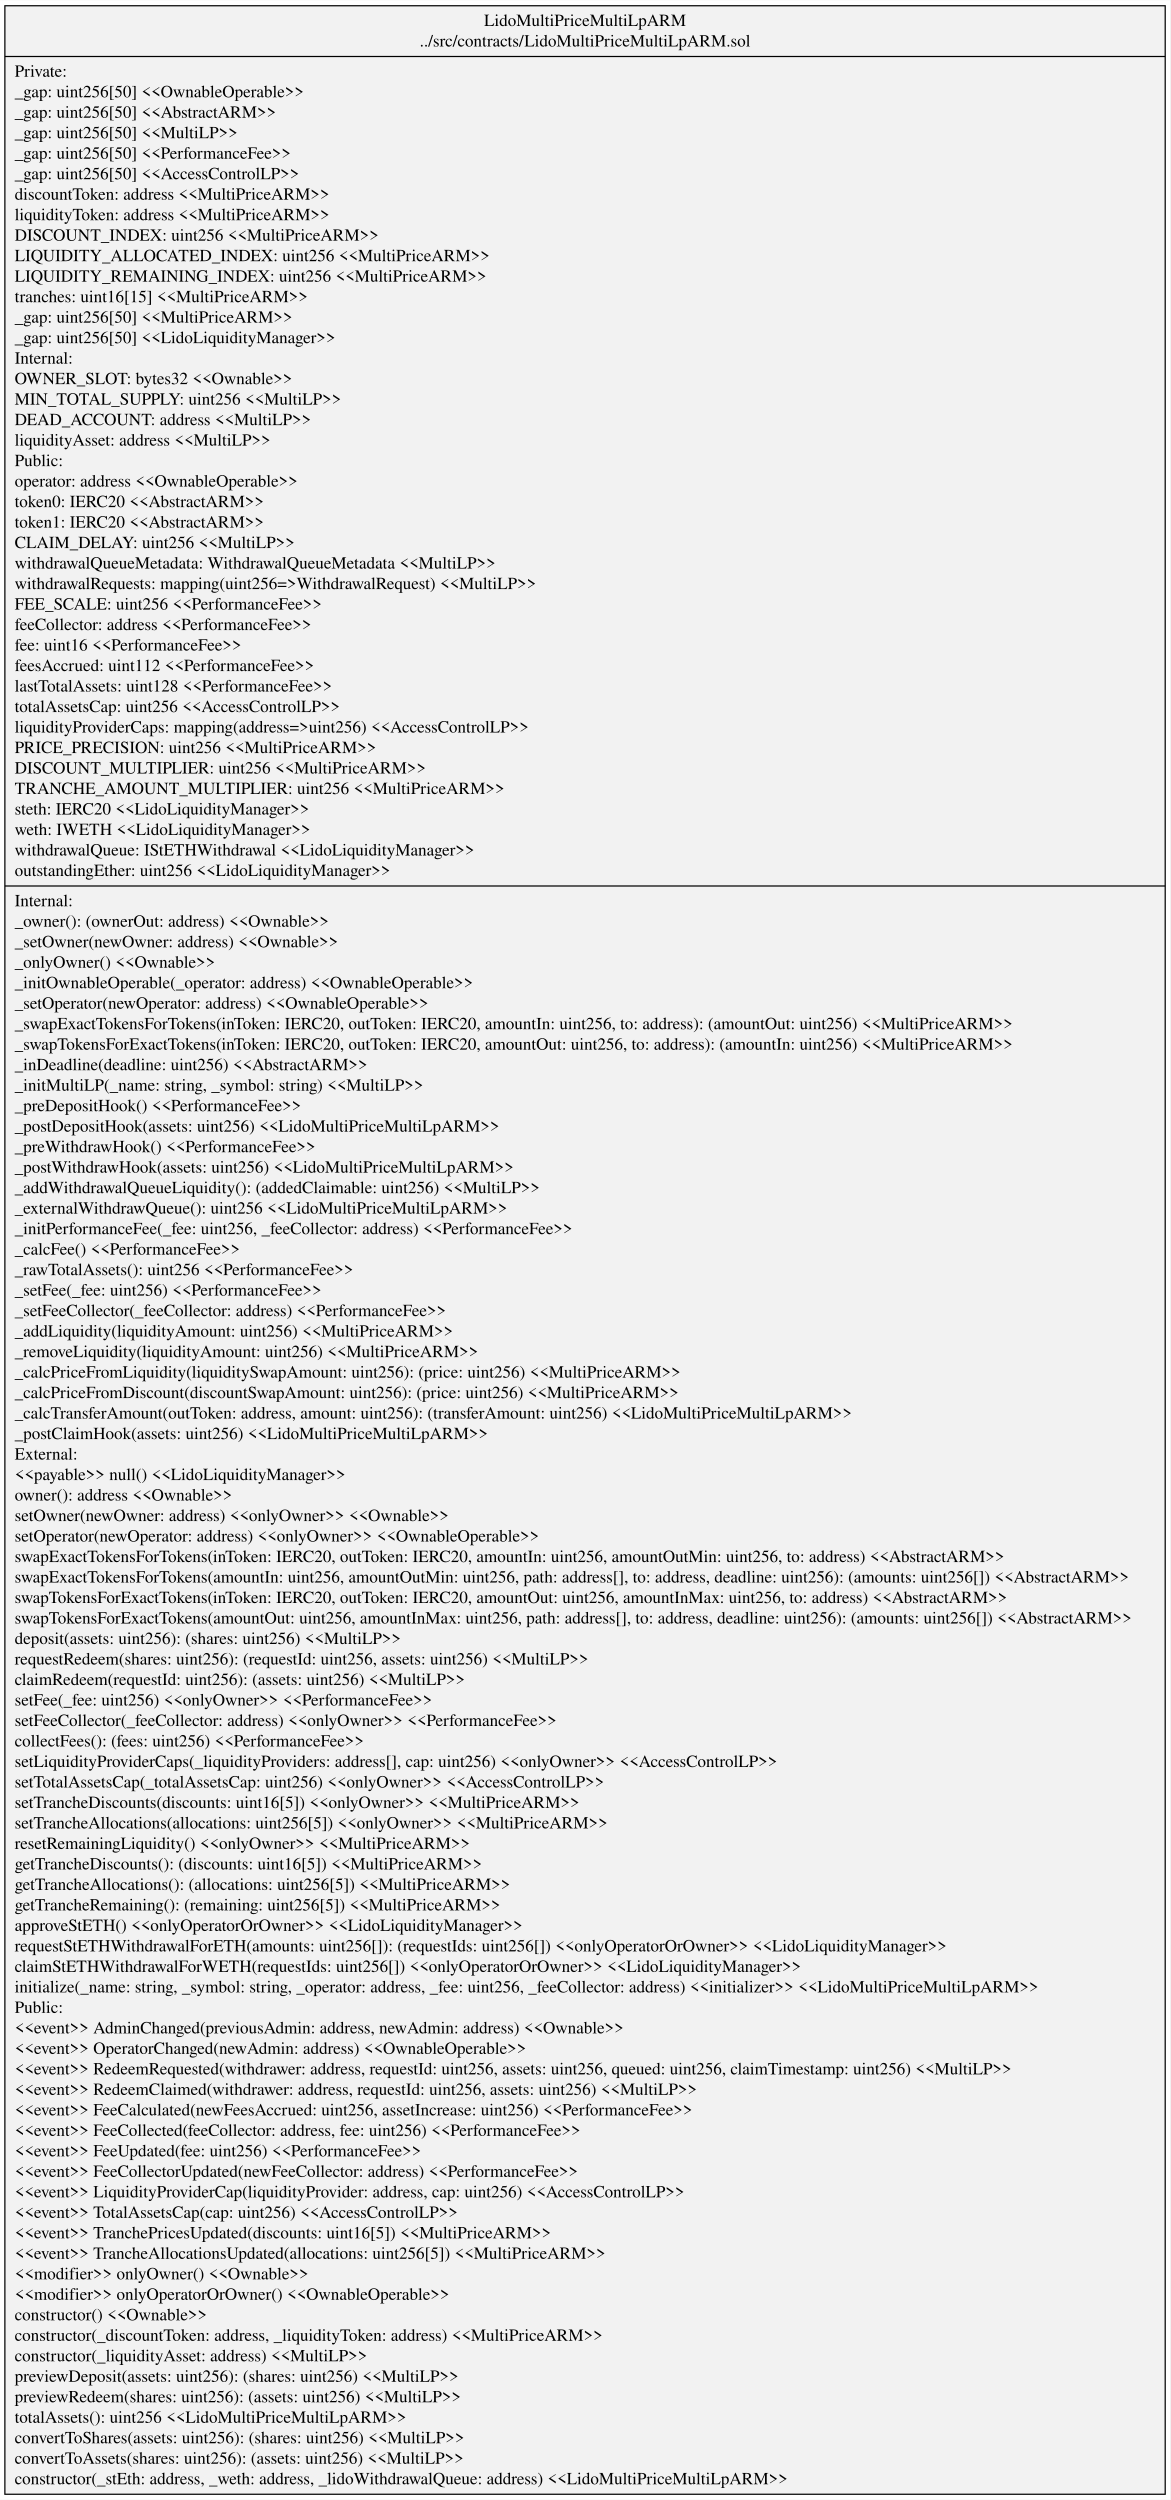
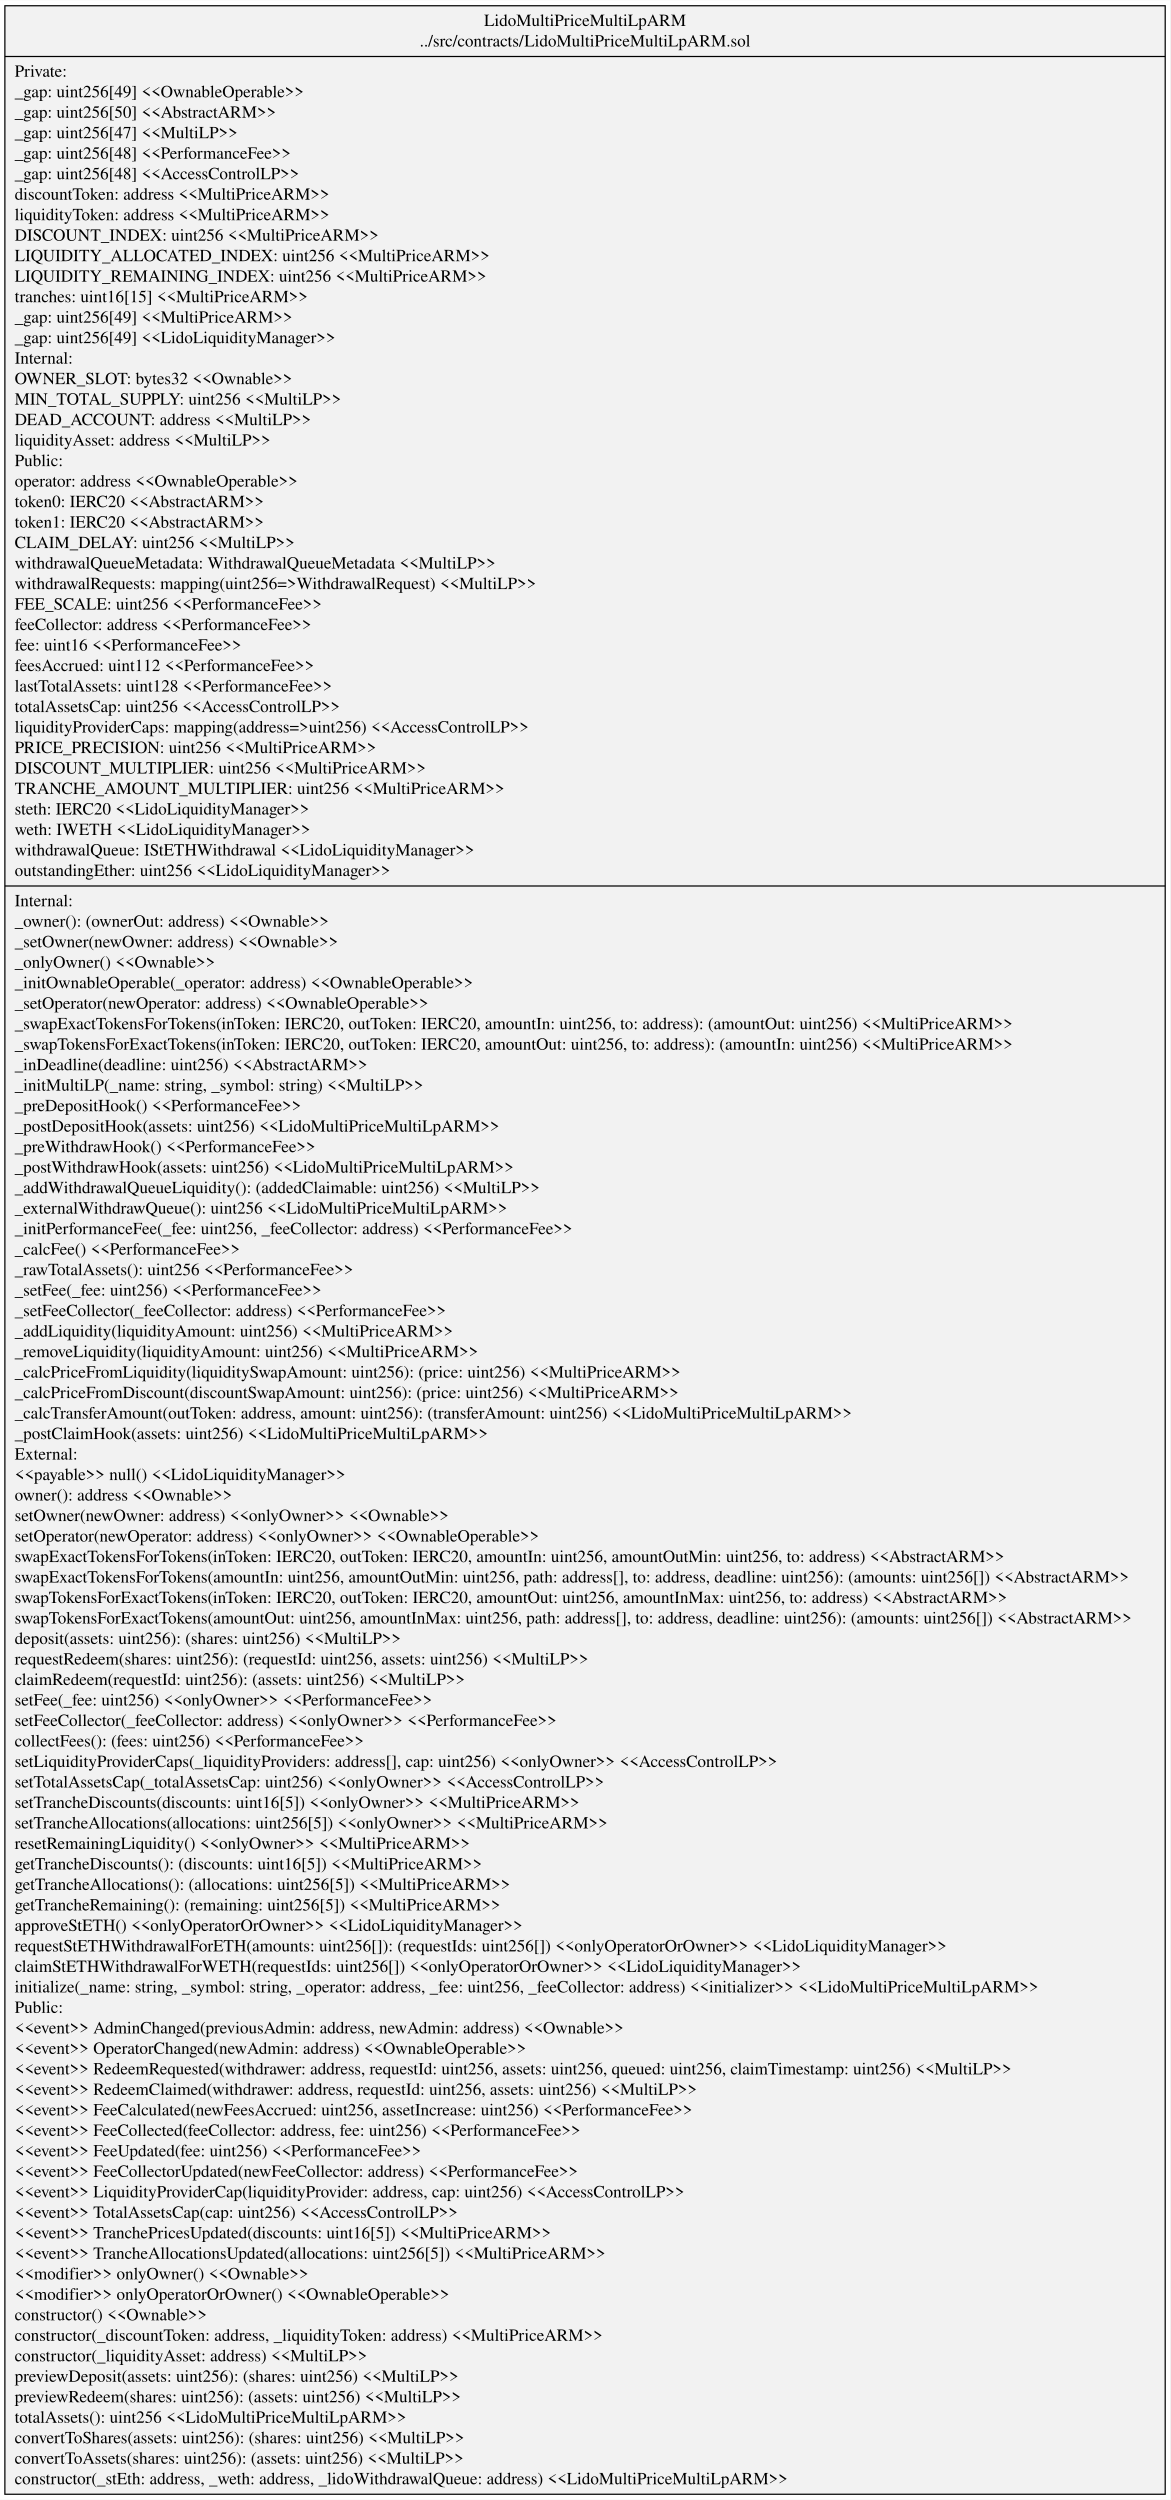
<svg xmlns="http://www.w3.org/2000/svg" width="959pt" height="2049pt" viewBox="0.00 0.00 959.20 2049.00">
  <g id="graph0" class="graph" transform="scale(1 1) rotate(0) translate(4 2045)">
    <polygon fill="white" stroke="transparent" points="-4,4 -4,-2045 955.2,-2045 955.2,4 -4,4" />
    <g id="node1" class="node">
      <polygon fill="#f2f2f2" stroke="black" points="0,-0.5 0,-2040.5 951.2,-2040.5 951.2,-0.5 0,-0.5" />
      <text text-anchor="middle" x="475.6" y="-2023.9" font-family="Times,serif" font-size="14.00">LidoMultiPriceMultiLpARM</text>
      <text text-anchor="middle" x="475.6" y="-2007.1" font-family="Times,serif" font-size="14.00">../src/contracts/LidoMultiPriceMultiLpARM.sol</text>
      <polyline fill="none" stroke="black" points="0,-1998.9 951.2,-1998.9 " />
      <text text-anchor="start" x="8" y="-1982.3" font-family="Times,serif" font-size="14.00">Private:</text>
-       <text text-anchor="start" x="8" y="-1965.5" font-family="Times,serif" font-size="14.00">   _gap: uint256[50] &lt;&lt;OwnableOperable&gt;&gt;</text>
+       <text text-anchor="start" x="8" y="-1965.5" font-family="Times,serif" font-size="14.00">   _gap: uint256[49] &lt;&lt;OwnableOperable&gt;&gt;</text>
      <text text-anchor="start" x="8" y="-1948.7" font-family="Times,serif" font-size="14.00">   _gap: uint256[50] &lt;&lt;AbstractARM&gt;&gt;</text>
-       <text text-anchor="start" x="8" y="-1931.9" font-family="Times,serif" font-size="14.00">   _gap: uint256[50] &lt;&lt;MultiLP&gt;&gt;</text>
-       <text text-anchor="start" x="8" y="-1915.1" font-family="Times,serif" font-size="14.00">   _gap: uint256[50] &lt;&lt;PerformanceFee&gt;&gt;</text>
-       <text text-anchor="start" x="8" y="-1898.3" font-family="Times,serif" font-size="14.00">   _gap: uint256[50] &lt;&lt;AccessControlLP&gt;&gt;</text>
+       <text text-anchor="start" x="8" y="-1931.9" font-family="Times,serif" font-size="14.00">   _gap: uint256[47] &lt;&lt;MultiLP&gt;&gt;</text>
+       <text text-anchor="start" x="8" y="-1915.1" font-family="Times,serif" font-size="14.00">   _gap: uint256[48] &lt;&lt;PerformanceFee&gt;&gt;</text>
+       <text text-anchor="start" x="8" y="-1898.3" font-family="Times,serif" font-size="14.00">   _gap: uint256[48] &lt;&lt;AccessControlLP&gt;&gt;</text>
      <text text-anchor="start" x="8" y="-1881.5" font-family="Times,serif" font-size="14.00">   discountToken: address &lt;&lt;MultiPriceARM&gt;&gt;</text>
      <text text-anchor="start" x="8" y="-1864.7" font-family="Times,serif" font-size="14.00">   liquidityToken: address &lt;&lt;MultiPriceARM&gt;&gt;</text>
      <text text-anchor="start" x="8" y="-1847.9" font-family="Times,serif" font-size="14.00">   DISCOUNT_INDEX: uint256 &lt;&lt;MultiPriceARM&gt;&gt;</text>
      <text text-anchor="start" x="8" y="-1831.1" font-family="Times,serif" font-size="14.00">   LIQUIDITY_ALLOCATED_INDEX: uint256 &lt;&lt;MultiPriceARM&gt;&gt;</text>
      <text text-anchor="start" x="8" y="-1814.3" font-family="Times,serif" font-size="14.00">   LIQUIDITY_REMAINING_INDEX: uint256 &lt;&lt;MultiPriceARM&gt;&gt;</text>
      <text text-anchor="start" x="8" y="-1797.5" font-family="Times,serif" font-size="14.00">   tranches: uint16[15] &lt;&lt;MultiPriceARM&gt;&gt;</text>
-       <text text-anchor="start" x="8" y="-1780.7" font-family="Times,serif" font-size="14.00">   _gap: uint256[50] &lt;&lt;MultiPriceARM&gt;&gt;</text>
-       <text text-anchor="start" x="8" y="-1763.9" font-family="Times,serif" font-size="14.00">   _gap: uint256[50] &lt;&lt;LidoLiquidityManager&gt;&gt;</text>
+       <text text-anchor="start" x="8" y="-1780.7" font-family="Times,serif" font-size="14.00">   _gap: uint256[49] &lt;&lt;MultiPriceARM&gt;&gt;</text>
+       <text text-anchor="start" x="8" y="-1763.9" font-family="Times,serif" font-size="14.00">   _gap: uint256[49] &lt;&lt;LidoLiquidityManager&gt;&gt;</text>
      <text text-anchor="start" x="8" y="-1747.1" font-family="Times,serif" font-size="14.00">Internal:</text>
      <text text-anchor="start" x="8" y="-1730.3" font-family="Times,serif" font-size="14.00">   OWNER_SLOT: bytes32 &lt;&lt;Ownable&gt;&gt;</text>
      <text text-anchor="start" x="8" y="-1713.5" font-family="Times,serif" font-size="14.00">   MIN_TOTAL_SUPPLY: uint256 &lt;&lt;MultiLP&gt;&gt;</text>
      <text text-anchor="start" x="8" y="-1696.7" font-family="Times,serif" font-size="14.00">   DEAD_ACCOUNT: address &lt;&lt;MultiLP&gt;&gt;</text>
      <text text-anchor="start" x="8" y="-1679.9" font-family="Times,serif" font-size="14.00">   liquidityAsset: address &lt;&lt;MultiLP&gt;&gt;</text>
      <text text-anchor="start" x="8" y="-1663.1" font-family="Times,serif" font-size="14.00">Public:</text>
      <text text-anchor="start" x="8" y="-1646.3" font-family="Times,serif" font-size="14.00">   operator: address &lt;&lt;OwnableOperable&gt;&gt;</text>
      <text text-anchor="start" x="8" y="-1629.5" font-family="Times,serif" font-size="14.00">   token0: IERC20 &lt;&lt;AbstractARM&gt;&gt;</text>
      <text text-anchor="start" x="8" y="-1612.7" font-family="Times,serif" font-size="14.00">   token1: IERC20 &lt;&lt;AbstractARM&gt;&gt;</text>
      <text text-anchor="start" x="8" y="-1595.9" font-family="Times,serif" font-size="14.00">   CLAIM_DELAY: uint256 &lt;&lt;MultiLP&gt;&gt;</text>
      <text text-anchor="start" x="8" y="-1579.1" font-family="Times,serif" font-size="14.00">   withdrawalQueueMetadata: WithdrawalQueueMetadata &lt;&lt;MultiLP&gt;&gt;</text>
      <text text-anchor="start" x="8" y="-1562.3" font-family="Times,serif" font-size="14.00">   withdrawalRequests: mapping(uint256=&gt;WithdrawalRequest) &lt;&lt;MultiLP&gt;&gt;</text>
      <text text-anchor="start" x="8" y="-1545.5" font-family="Times,serif" font-size="14.00">   FEE_SCALE: uint256 &lt;&lt;PerformanceFee&gt;&gt;</text>
      <text text-anchor="start" x="8" y="-1528.7" font-family="Times,serif" font-size="14.00">   feeCollector: address &lt;&lt;PerformanceFee&gt;&gt;</text>
      <text text-anchor="start" x="8" y="-1511.9" font-family="Times,serif" font-size="14.00">   fee: uint16 &lt;&lt;PerformanceFee&gt;&gt;</text>
      <text text-anchor="start" x="8" y="-1495.1" font-family="Times,serif" font-size="14.00">   feesAccrued: uint112 &lt;&lt;PerformanceFee&gt;&gt;</text>
      <text text-anchor="start" x="8" y="-1478.3" font-family="Times,serif" font-size="14.00">   lastTotalAssets: uint128 &lt;&lt;PerformanceFee&gt;&gt;</text>
      <text text-anchor="start" x="8" y="-1461.5" font-family="Times,serif" font-size="14.00">   totalAssetsCap: uint256 &lt;&lt;AccessControlLP&gt;&gt;</text>
      <text text-anchor="start" x="8" y="-1444.7" font-family="Times,serif" font-size="14.00">   liquidityProviderCaps: mapping(address=&gt;uint256) &lt;&lt;AccessControlLP&gt;&gt;</text>
      <text text-anchor="start" x="8" y="-1427.9" font-family="Times,serif" font-size="14.00">   PRICE_PRECISION: uint256 &lt;&lt;MultiPriceARM&gt;&gt;</text>
      <text text-anchor="start" x="8" y="-1411.1" font-family="Times,serif" font-size="14.00">   DISCOUNT_MULTIPLIER: uint256 &lt;&lt;MultiPriceARM&gt;&gt;</text>
      <text text-anchor="start" x="8" y="-1394.3" font-family="Times,serif" font-size="14.00">   TRANCHE_AMOUNT_MULTIPLIER: uint256 &lt;&lt;MultiPriceARM&gt;&gt;</text>
      <text text-anchor="start" x="8" y="-1377.5" font-family="Times,serif" font-size="14.00">   steth: IERC20 &lt;&lt;LidoLiquidityManager&gt;&gt;</text>
      <text text-anchor="start" x="8" y="-1360.7" font-family="Times,serif" font-size="14.00">   weth: IWETH &lt;&lt;LidoLiquidityManager&gt;&gt;</text>
      <text text-anchor="start" x="8" y="-1343.9" font-family="Times,serif" font-size="14.00">   withdrawalQueue: IStETHWithdrawal &lt;&lt;LidoLiquidityManager&gt;&gt;</text>
      <text text-anchor="start" x="8" y="-1327.1" font-family="Times,serif" font-size="14.00">   outstandingEther: uint256 &lt;&lt;LidoLiquidityManager&gt;&gt;</text>
      <polyline fill="none" stroke="black" points="0,-1318.9 951.2,-1318.9 " />
      <text text-anchor="start" x="8" y="-1302.3" font-family="Times,serif" font-size="14.00">Internal:</text>
      <text text-anchor="start" x="8" y="-1285.5" font-family="Times,serif" font-size="14.00">    _owner(): (ownerOut: address) &lt;&lt;Ownable&gt;&gt;</text>
      <text text-anchor="start" x="8" y="-1268.7" font-family="Times,serif" font-size="14.00">    _setOwner(newOwner: address) &lt;&lt;Ownable&gt;&gt;</text>
      <text text-anchor="start" x="8" y="-1251.9" font-family="Times,serif" font-size="14.00">    _onlyOwner() &lt;&lt;Ownable&gt;&gt;</text>
      <text text-anchor="start" x="8" y="-1235.1" font-family="Times,serif" font-size="14.00">    _initOwnableOperable(_operator: address) &lt;&lt;OwnableOperable&gt;&gt;</text>
      <text text-anchor="start" x="8" y="-1218.3" font-family="Times,serif" font-size="14.00">    _setOperator(newOperator: address) &lt;&lt;OwnableOperable&gt;&gt;</text>
      <text text-anchor="start" x="8" y="-1201.5" font-family="Times,serif" font-size="14.00">    _swapExactTokensForTokens(inToken: IERC20, outToken: IERC20, amountIn: uint256, to: address): (amountOut: uint256) &lt;&lt;MultiPriceARM&gt;&gt;</text>
      <text text-anchor="start" x="8" y="-1184.7" font-family="Times,serif" font-size="14.00">    _swapTokensForExactTokens(inToken: IERC20, outToken: IERC20, amountOut: uint256, to: address): (amountIn: uint256) &lt;&lt;MultiPriceARM&gt;&gt;</text>
      <text text-anchor="start" x="8" y="-1167.9" font-family="Times,serif" font-size="14.00">    _inDeadline(deadline: uint256) &lt;&lt;AbstractARM&gt;&gt;</text>
      <text text-anchor="start" x="8" y="-1151.1" font-family="Times,serif" font-size="14.00">    _initMultiLP(_name: string, _symbol: string) &lt;&lt;MultiLP&gt;&gt;</text>
      <text text-anchor="start" x="8" y="-1134.3" font-family="Times,serif" font-size="14.00">    _preDepositHook() &lt;&lt;PerformanceFee&gt;&gt;</text>
      <text text-anchor="start" x="8" y="-1117.5" font-family="Times,serif" font-size="14.00">    _postDepositHook(assets: uint256) &lt;&lt;LidoMultiPriceMultiLpARM&gt;&gt;</text>
      <text text-anchor="start" x="8" y="-1100.7" font-family="Times,serif" font-size="14.00">    _preWithdrawHook() &lt;&lt;PerformanceFee&gt;&gt;</text>
      <text text-anchor="start" x="8" y="-1083.9" font-family="Times,serif" font-size="14.00">    _postWithdrawHook(assets: uint256) &lt;&lt;LidoMultiPriceMultiLpARM&gt;&gt;</text>
      <text text-anchor="start" x="8" y="-1067.1" font-family="Times,serif" font-size="14.00">    _addWithdrawalQueueLiquidity(): (addedClaimable: uint256) &lt;&lt;MultiLP&gt;&gt;</text>
      <text text-anchor="start" x="8" y="-1050.3" font-family="Times,serif" font-size="14.00">    _externalWithdrawQueue(): uint256 &lt;&lt;LidoMultiPriceMultiLpARM&gt;&gt;</text>
      <text text-anchor="start" x="8" y="-1033.5" font-family="Times,serif" font-size="14.00">    _initPerformanceFee(_fee: uint256, _feeCollector: address) &lt;&lt;PerformanceFee&gt;&gt;</text>
      <text text-anchor="start" x="8" y="-1016.7" font-family="Times,serif" font-size="14.00">    _calcFee() &lt;&lt;PerformanceFee&gt;&gt;</text>
      <text text-anchor="start" x="8" y="-999.9" font-family="Times,serif" font-size="14.00">    _rawTotalAssets(): uint256 &lt;&lt;PerformanceFee&gt;&gt;</text>
      <text text-anchor="start" x="8" y="-983.1" font-family="Times,serif" font-size="14.00">    _setFee(_fee: uint256) &lt;&lt;PerformanceFee&gt;&gt;</text>
      <text text-anchor="start" x="8" y="-966.3" font-family="Times,serif" font-size="14.00">    _setFeeCollector(_feeCollector: address) &lt;&lt;PerformanceFee&gt;&gt;</text>
      <text text-anchor="start" x="8" y="-949.5" font-family="Times,serif" font-size="14.00">    _addLiquidity(liquidityAmount: uint256) &lt;&lt;MultiPriceARM&gt;&gt;</text>
      <text text-anchor="start" x="8" y="-932.7" font-family="Times,serif" font-size="14.00">    _removeLiquidity(liquidityAmount: uint256) &lt;&lt;MultiPriceARM&gt;&gt;</text>
      <text text-anchor="start" x="8" y="-915.9" font-family="Times,serif" font-size="14.00">    _calcPriceFromLiquidity(liquiditySwapAmount: uint256): (price: uint256) &lt;&lt;MultiPriceARM&gt;&gt;</text>
      <text text-anchor="start" x="8" y="-899.1" font-family="Times,serif" font-size="14.00">    _calcPriceFromDiscount(discountSwapAmount: uint256): (price: uint256) &lt;&lt;MultiPriceARM&gt;&gt;</text>
      <text text-anchor="start" x="8" y="-882.3" font-family="Times,serif" font-size="14.00">    _calcTransferAmount(outToken: address, amount: uint256): (transferAmount: uint256) &lt;&lt;LidoMultiPriceMultiLpARM&gt;&gt;</text>
      <text text-anchor="start" x="8" y="-865.5" font-family="Times,serif" font-size="14.00">    _postClaimHook(assets: uint256) &lt;&lt;LidoMultiPriceMultiLpARM&gt;&gt;</text>
      <text text-anchor="start" x="8" y="-848.7" font-family="Times,serif" font-size="14.00">External:</text>
      <text text-anchor="start" x="8" y="-831.9" font-family="Times,serif" font-size="14.00">    &lt;&lt;payable&gt;&gt; null() &lt;&lt;LidoLiquidityManager&gt;&gt;</text>
      <text text-anchor="start" x="8" y="-815.1" font-family="Times,serif" font-size="14.00">    owner(): address &lt;&lt;Ownable&gt;&gt;</text>
      <text text-anchor="start" x="8" y="-798.3" font-family="Times,serif" font-size="14.00">    setOwner(newOwner: address) &lt;&lt;onlyOwner&gt;&gt; &lt;&lt;Ownable&gt;&gt;</text>
      <text text-anchor="start" x="8" y="-781.5" font-family="Times,serif" font-size="14.00">    setOperator(newOperator: address) &lt;&lt;onlyOwner&gt;&gt; &lt;&lt;OwnableOperable&gt;&gt;</text>
      <text text-anchor="start" x="8" y="-764.7" font-family="Times,serif" font-size="14.00">    swapExactTokensForTokens(inToken: IERC20, outToken: IERC20, amountIn: uint256, amountOutMin: uint256, to: address) &lt;&lt;AbstractARM&gt;&gt;</text>
      <text text-anchor="start" x="8" y="-747.9" font-family="Times,serif" font-size="14.00">    swapExactTokensForTokens(amountIn: uint256, amountOutMin: uint256, path: address[], to: address, deadline: uint256): (amounts: uint256[]) &lt;&lt;AbstractARM&gt;&gt;</text>
      <text text-anchor="start" x="8" y="-731.1" font-family="Times,serif" font-size="14.00">    swapTokensForExactTokens(inToken: IERC20, outToken: IERC20, amountOut: uint256, amountInMax: uint256, to: address) &lt;&lt;AbstractARM&gt;&gt;</text>
      <text text-anchor="start" x="8" y="-714.3" font-family="Times,serif" font-size="14.00">    swapTokensForExactTokens(amountOut: uint256, amountInMax: uint256, path: address[], to: address, deadline: uint256): (amounts: uint256[]) &lt;&lt;AbstractARM&gt;&gt;</text>
      <text text-anchor="start" x="8" y="-697.5" font-family="Times,serif" font-size="14.00">    deposit(assets: uint256): (shares: uint256) &lt;&lt;MultiLP&gt;&gt;</text>
      <text text-anchor="start" x="8" y="-680.7" font-family="Times,serif" font-size="14.00">    requestRedeem(shares: uint256): (requestId: uint256, assets: uint256) &lt;&lt;MultiLP&gt;&gt;</text>
      <text text-anchor="start" x="8" y="-663.9" font-family="Times,serif" font-size="14.00">    claimRedeem(requestId: uint256): (assets: uint256) &lt;&lt;MultiLP&gt;&gt;</text>
      <text text-anchor="start" x="8" y="-647.1" font-family="Times,serif" font-size="14.00">    setFee(_fee: uint256) &lt;&lt;onlyOwner&gt;&gt; &lt;&lt;PerformanceFee&gt;&gt;</text>
      <text text-anchor="start" x="8" y="-630.3" font-family="Times,serif" font-size="14.00">    setFeeCollector(_feeCollector: address) &lt;&lt;onlyOwner&gt;&gt; &lt;&lt;PerformanceFee&gt;&gt;</text>
      <text text-anchor="start" x="8" y="-613.5" font-family="Times,serif" font-size="14.00">    collectFees(): (fees: uint256) &lt;&lt;PerformanceFee&gt;&gt;</text>
      <text text-anchor="start" x="8" y="-596.7" font-family="Times,serif" font-size="14.00">    setLiquidityProviderCaps(_liquidityProviders: address[], cap: uint256) &lt;&lt;onlyOwner&gt;&gt; &lt;&lt;AccessControlLP&gt;&gt;</text>
      <text text-anchor="start" x="8" y="-579.9" font-family="Times,serif" font-size="14.00">    setTotalAssetsCap(_totalAssetsCap: uint256) &lt;&lt;onlyOwner&gt;&gt; &lt;&lt;AccessControlLP&gt;&gt;</text>
      <text text-anchor="start" x="8" y="-563.1" font-family="Times,serif" font-size="14.00">    setTrancheDiscounts(discounts: uint16[5]) &lt;&lt;onlyOwner&gt;&gt; &lt;&lt;MultiPriceARM&gt;&gt;</text>
      <text text-anchor="start" x="8" y="-546.3" font-family="Times,serif" font-size="14.00">    setTrancheAllocations(allocations: uint256[5]) &lt;&lt;onlyOwner&gt;&gt; &lt;&lt;MultiPriceARM&gt;&gt;</text>
      <text text-anchor="start" x="8" y="-529.5" font-family="Times,serif" font-size="14.00">    resetRemainingLiquidity() &lt;&lt;onlyOwner&gt;&gt; &lt;&lt;MultiPriceARM&gt;&gt;</text>
      <text text-anchor="start" x="8" y="-512.7" font-family="Times,serif" font-size="14.00">    getTrancheDiscounts(): (discounts: uint16[5]) &lt;&lt;MultiPriceARM&gt;&gt;</text>
      <text text-anchor="start" x="8" y="-495.9" font-family="Times,serif" font-size="14.00">    getTrancheAllocations(): (allocations: uint256[5]) &lt;&lt;MultiPriceARM&gt;&gt;</text>
      <text text-anchor="start" x="8" y="-479.1" font-family="Times,serif" font-size="14.00">    getTrancheRemaining(): (remaining: uint256[5]) &lt;&lt;MultiPriceARM&gt;&gt;</text>
      <text text-anchor="start" x="8" y="-462.3" font-family="Times,serif" font-size="14.00">    approveStETH() &lt;&lt;onlyOperatorOrOwner&gt;&gt; &lt;&lt;LidoLiquidityManager&gt;&gt;</text>
      <text text-anchor="start" x="8" y="-445.5" font-family="Times,serif" font-size="14.00">    requestStETHWithdrawalForETH(amounts: uint256[]): (requestIds: uint256[]) &lt;&lt;onlyOperatorOrOwner&gt;&gt; &lt;&lt;LidoLiquidityManager&gt;&gt;</text>
      <text text-anchor="start" x="8" y="-428.7" font-family="Times,serif" font-size="14.00">    claimStETHWithdrawalForWETH(requestIds: uint256[]) &lt;&lt;onlyOperatorOrOwner&gt;&gt; &lt;&lt;LidoLiquidityManager&gt;&gt;</text>
      <text text-anchor="start" x="8" y="-411.9" font-family="Times,serif" font-size="14.00">    initialize(_name: string, _symbol: string, _operator: address, _fee: uint256, _feeCollector: address) &lt;&lt;initializer&gt;&gt; &lt;&lt;LidoMultiPriceMultiLpARM&gt;&gt;</text>
      <text text-anchor="start" x="8" y="-395.1" font-family="Times,serif" font-size="14.00">Public:</text>
      <text text-anchor="start" x="8" y="-378.3" font-family="Times,serif" font-size="14.00">    &lt;&lt;event&gt;&gt; AdminChanged(previousAdmin: address, newAdmin: address) &lt;&lt;Ownable&gt;&gt;</text>
      <text text-anchor="start" x="8" y="-361.5" font-family="Times,serif" font-size="14.00">    &lt;&lt;event&gt;&gt; OperatorChanged(newAdmin: address) &lt;&lt;OwnableOperable&gt;&gt;</text>
      <text text-anchor="start" x="8" y="-344.7" font-family="Times,serif" font-size="14.00">    &lt;&lt;event&gt;&gt; RedeemRequested(withdrawer: address, requestId: uint256, assets: uint256, queued: uint256, claimTimestamp: uint256) &lt;&lt;MultiLP&gt;&gt;</text>
      <text text-anchor="start" x="8" y="-327.9" font-family="Times,serif" font-size="14.00">    &lt;&lt;event&gt;&gt; RedeemClaimed(withdrawer: address, requestId: uint256, assets: uint256) &lt;&lt;MultiLP&gt;&gt;</text>
      <text text-anchor="start" x="8" y="-311.1" font-family="Times,serif" font-size="14.00">    &lt;&lt;event&gt;&gt; FeeCalculated(newFeesAccrued: uint256, assetIncrease: uint256) &lt;&lt;PerformanceFee&gt;&gt;</text>
      <text text-anchor="start" x="8" y="-294.3" font-family="Times,serif" font-size="14.00">    &lt;&lt;event&gt;&gt; FeeCollected(feeCollector: address, fee: uint256) &lt;&lt;PerformanceFee&gt;&gt;</text>
      <text text-anchor="start" x="8" y="-277.5" font-family="Times,serif" font-size="14.00">    &lt;&lt;event&gt;&gt; FeeUpdated(fee: uint256) &lt;&lt;PerformanceFee&gt;&gt;</text>
      <text text-anchor="start" x="8" y="-260.7" font-family="Times,serif" font-size="14.00">    &lt;&lt;event&gt;&gt; FeeCollectorUpdated(newFeeCollector: address) &lt;&lt;PerformanceFee&gt;&gt;</text>
      <text text-anchor="start" x="8" y="-243.9" font-family="Times,serif" font-size="14.00">    &lt;&lt;event&gt;&gt; LiquidityProviderCap(liquidityProvider: address, cap: uint256) &lt;&lt;AccessControlLP&gt;&gt;</text>
      <text text-anchor="start" x="8" y="-227.1" font-family="Times,serif" font-size="14.00">    &lt;&lt;event&gt;&gt; TotalAssetsCap(cap: uint256) &lt;&lt;AccessControlLP&gt;&gt;</text>
      <text text-anchor="start" x="8" y="-210.3" font-family="Times,serif" font-size="14.00">    &lt;&lt;event&gt;&gt; TranchePricesUpdated(discounts: uint16[5]) &lt;&lt;MultiPriceARM&gt;&gt;</text>
      <text text-anchor="start" x="8" y="-193.5" font-family="Times,serif" font-size="14.00">    &lt;&lt;event&gt;&gt; TrancheAllocationsUpdated(allocations: uint256[5]) &lt;&lt;MultiPriceARM&gt;&gt;</text>
      <text text-anchor="start" x="8" y="-176.7" font-family="Times,serif" font-size="14.00">    &lt;&lt;modifier&gt;&gt; onlyOwner() &lt;&lt;Ownable&gt;&gt;</text>
      <text text-anchor="start" x="8" y="-159.9" font-family="Times,serif" font-size="14.00">    &lt;&lt;modifier&gt;&gt; onlyOperatorOrOwner() &lt;&lt;OwnableOperable&gt;&gt;</text>
      <text text-anchor="start" x="8" y="-143.1" font-family="Times,serif" font-size="14.00">    constructor() &lt;&lt;Ownable&gt;&gt;</text>
      <text text-anchor="start" x="8" y="-126.3" font-family="Times,serif" font-size="14.00">    constructor(_discountToken: address, _liquidityToken: address) &lt;&lt;MultiPriceARM&gt;&gt;</text>
      <text text-anchor="start" x="8" y="-109.5" font-family="Times,serif" font-size="14.00">    constructor(_liquidityAsset: address) &lt;&lt;MultiLP&gt;&gt;</text>
      <text text-anchor="start" x="8" y="-92.7" font-family="Times,serif" font-size="14.00">    previewDeposit(assets: uint256): (shares: uint256) &lt;&lt;MultiLP&gt;&gt;</text>
      <text text-anchor="start" x="8" y="-75.9" font-family="Times,serif" font-size="14.00">    previewRedeem(shares: uint256): (assets: uint256) &lt;&lt;MultiLP&gt;&gt;</text>
      <text text-anchor="start" x="8" y="-59.1" font-family="Times,serif" font-size="14.00">    totalAssets(): uint256 &lt;&lt;LidoMultiPriceMultiLpARM&gt;&gt;</text>
      <text text-anchor="start" x="8" y="-42.3" font-family="Times,serif" font-size="14.00">    convertToShares(assets: uint256): (shares: uint256) &lt;&lt;MultiLP&gt;&gt;</text>
      <text text-anchor="start" x="8" y="-25.5" font-family="Times,serif" font-size="14.00">    convertToAssets(shares: uint256): (assets: uint256) &lt;&lt;MultiLP&gt;&gt;</text>
      <text text-anchor="start" x="8" y="-8.7" font-family="Times,serif" font-size="14.00">    constructor(_stEth: address, _weth: address, _lidoWithdrawalQueue: address) &lt;&lt;LidoMultiPriceMultiLpARM&gt;&gt;</text>
    </g>
  </g>
</svg>
